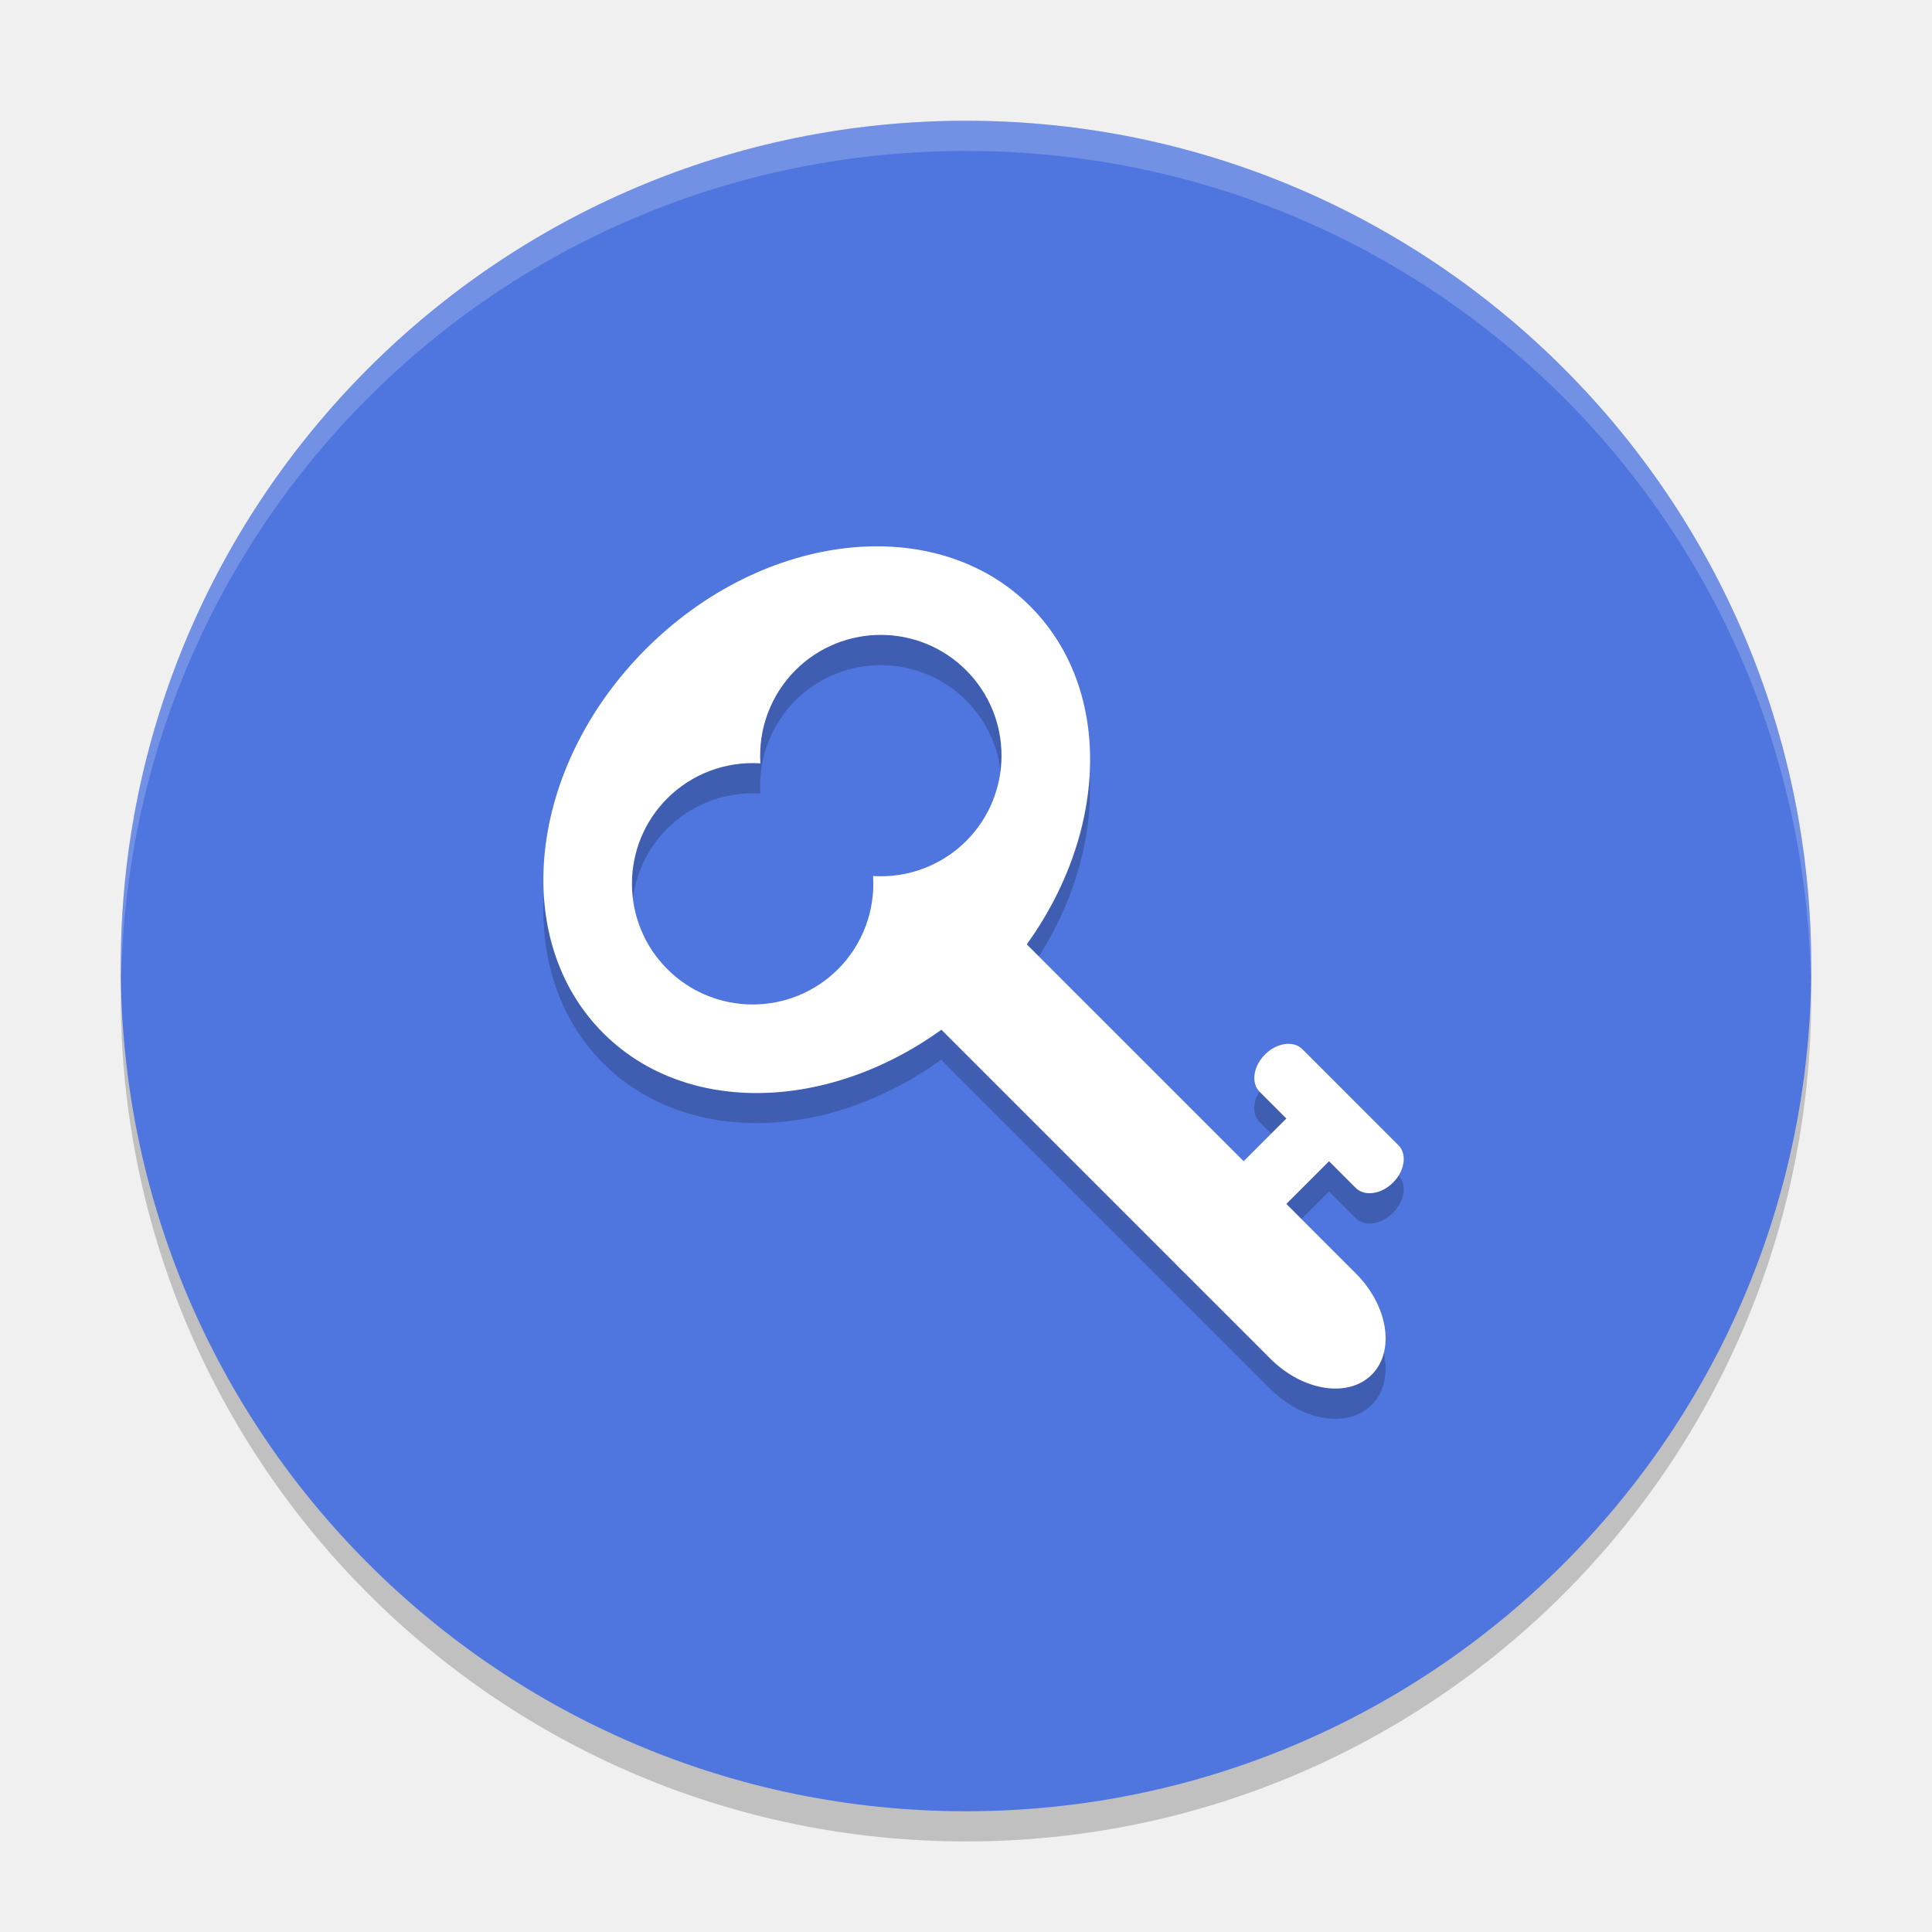
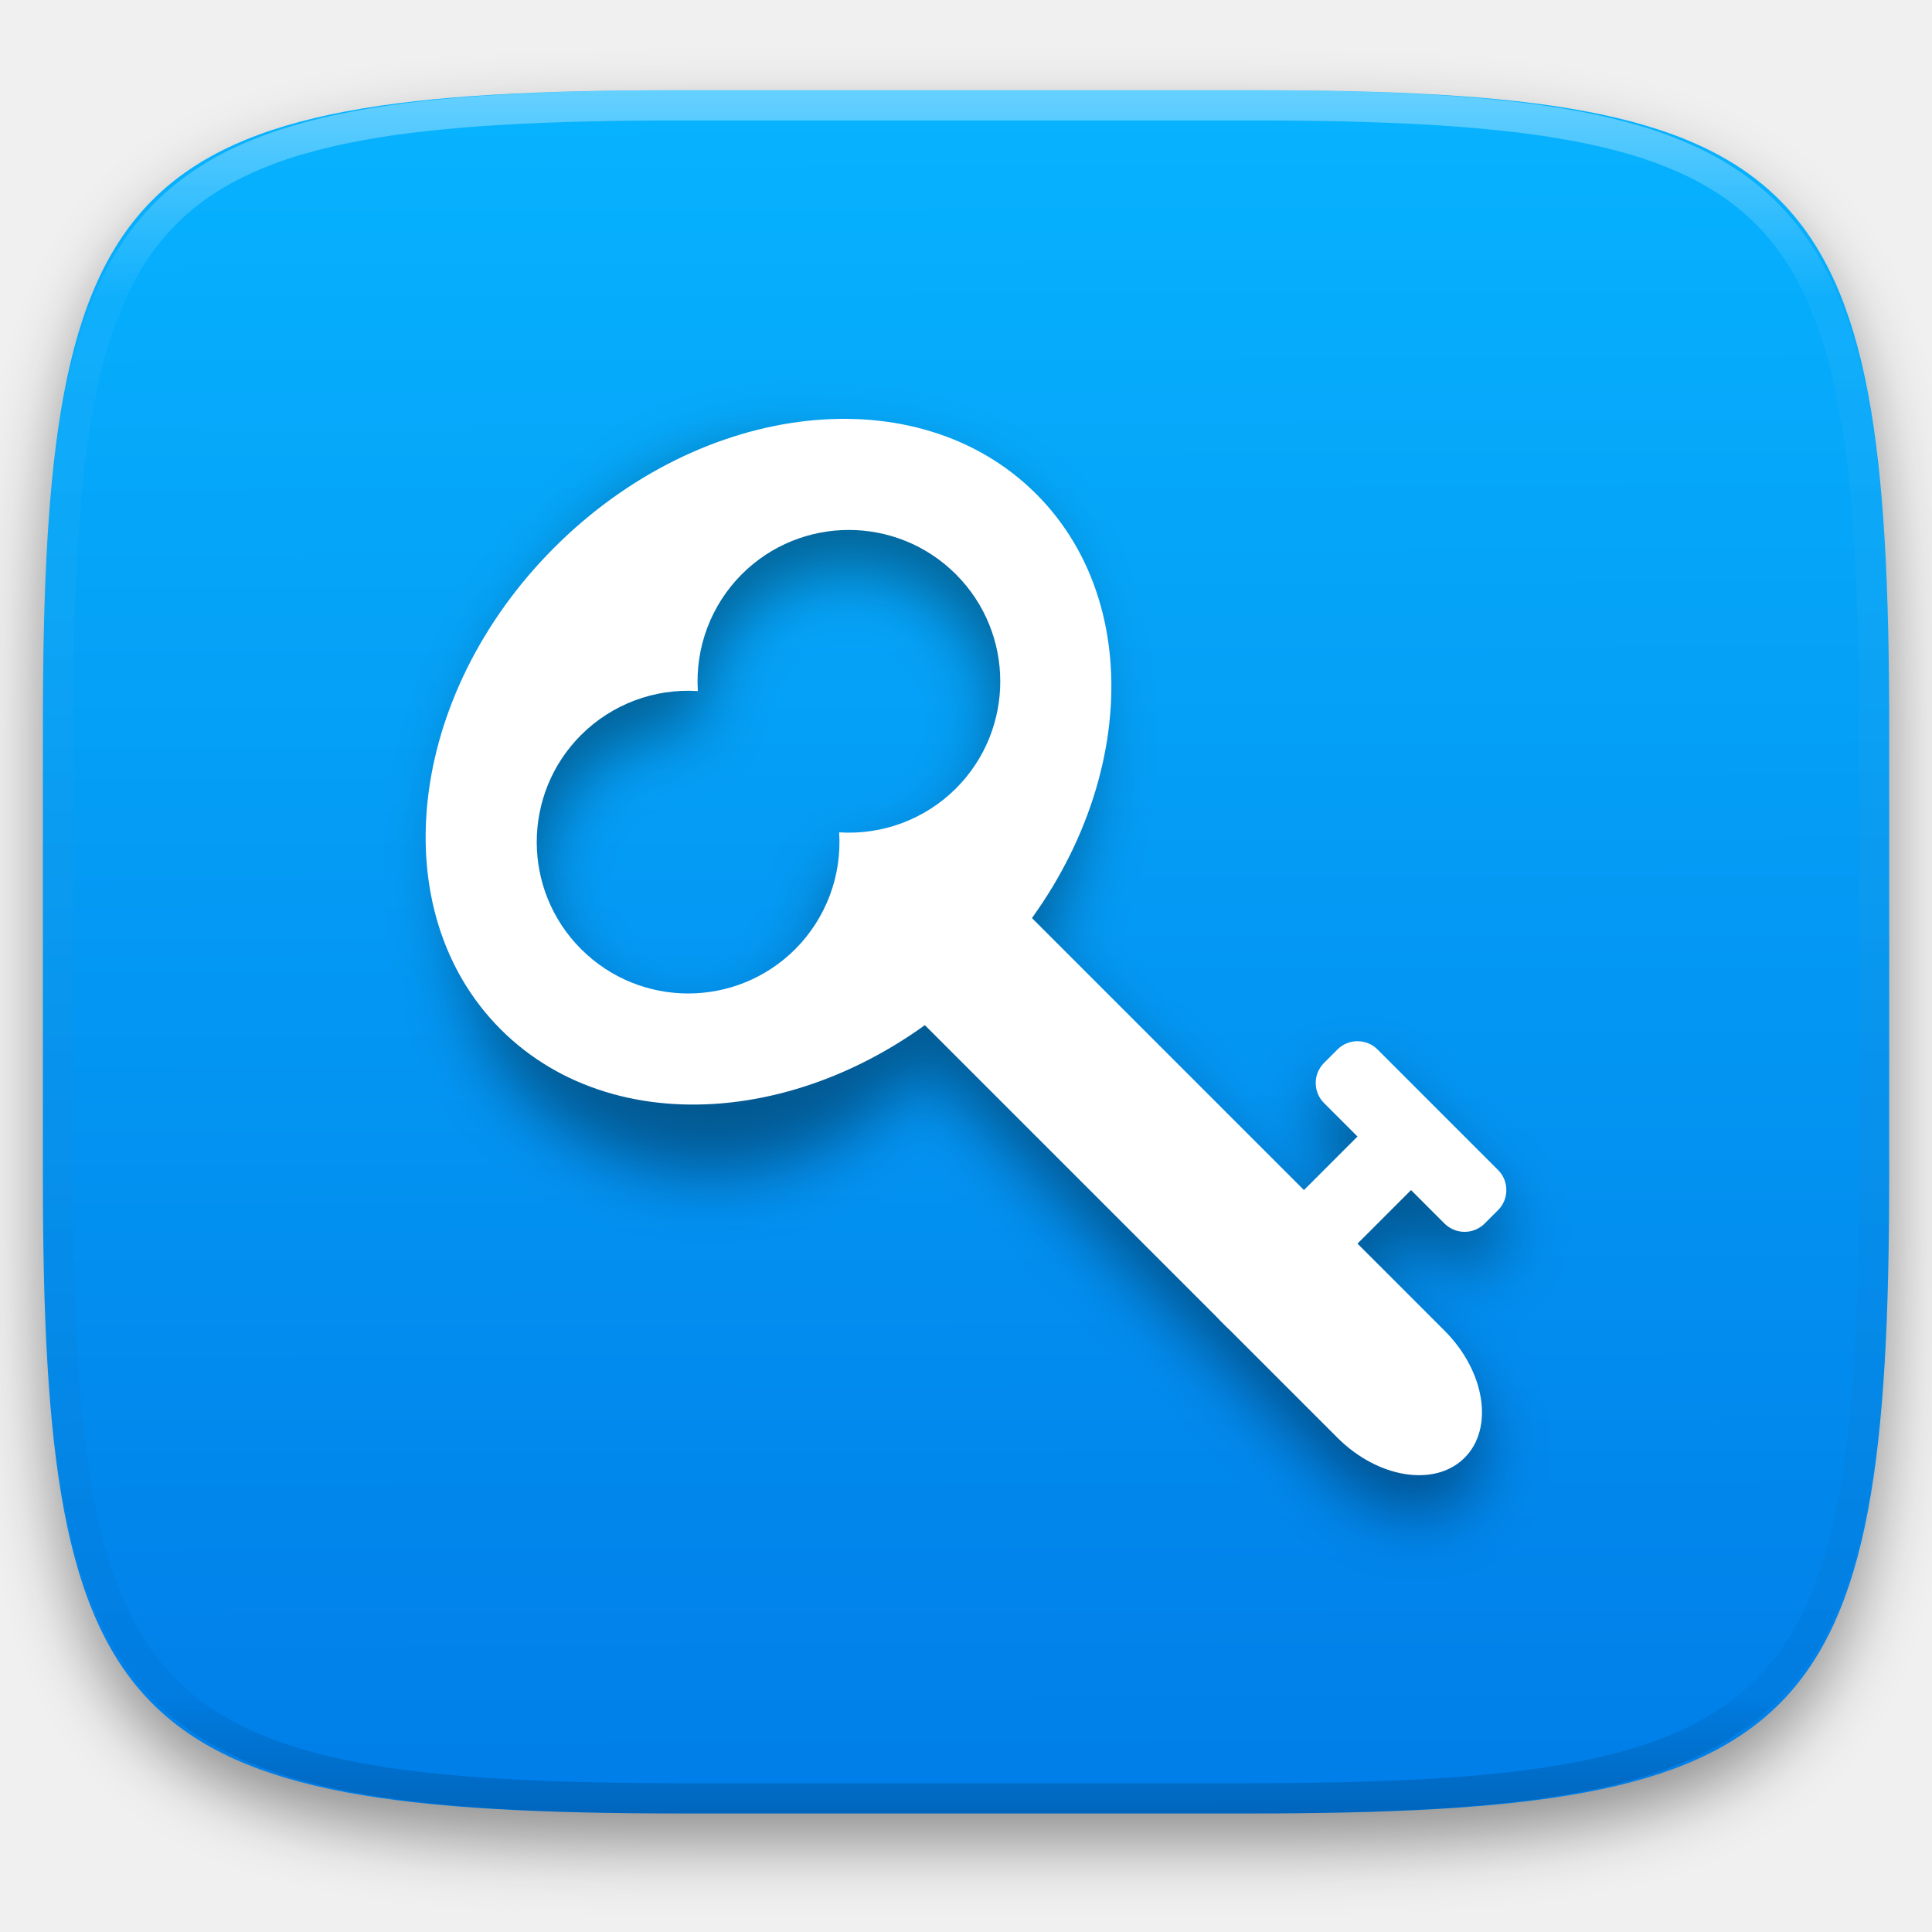
- <svg xmlns="http://www.w3.org/2000/svg" width="64" height="64" version="1">
-   <rect style="opacity:.2" width="56" height="56" x="-61" y="-60" rx="28" ry="28" transform="matrix(0,-1,-1,0,0,0)" />
-   <rect style="fill:#4f75de" width="56" height="56" x="-60" y="-60" rx="28" ry="28" transform="matrix(0,-1,-1,0,0,0)" />
-   <path style="opacity:.2" d="m28.82 19.102a8 10 45 0 0 -7.422 3.395 8 10 45 0 0 -1.414 12.729 8 10 45 0 0 11.193 -0.121l10.904 10.904c1.077 1.077 2.574 1.313 3.357 0.529 0.783-0.783 0.548-2.28-0.529-3.357l-2.299-2.299 1.416-1.414 0.883 0.885c0.294 0.294 0.845 0.214 1.236-0.178 0.392-0.392 0.472-0.943 0.178-1.236l-3.182-3.184c-0.294-0.294-0.847-0.214-1.238 0.178-0.392 0.392-0.47 0.943-0.176 1.236l0.883 0.885-1.414 1.414-7.186-7.186a8 10 45 0 0 0.115 -11.199 8 10 45 0 0 -5.307 -1.98zm0.414 2.932a4 4 0 0 1 2.771 1.17 4 4 0 0 1 0 5.656 4 4 0 0 1 -3.084 1.16 4 4 0 0 1 -1.16 3.084 4 4 0 0 1 -5.656 0 4 4 0 0 1 0 -5.658 4 4 0 0 1 3.084 -1.158 4 4 0 0 1 1.158 -3.084 4 4 0 0 1 2.887 -1.17z" />
-   <g transform="rotate(45,30.87833,34.47187)">
-     <path style="fill:#ffffff" d="m23 22a8 10 0 0 0 -8 10 8 10 0 0 0 8 10 8 10 0 0 0 8 -10 8 10 0 0 0 -8 -10zm0 3a4 4 0 0 1 4 4 4 4 0 0 1 -1.361 3 4 4 0 0 1 1.361 3 4 4 0 0 1 -4 4 4 4 0 0 1 -4 -4 4 4 0 0 1 1.361 -3 4 4 0 0 1 -1.361 -3 4 4 0 0 1 4 -4z" />
-     <rect style="fill:#ffffff" width="22" height="4" x="27" y="30" rx="2.75" ry="2" />
-     <rect style="fill:#ffffff" width="6" height="2" x="39" y="26" rx=".75" ry="1" />
-     <rect style="fill:#ffffff" width="7" height="2" x="27" y="-43" rx=".875" ry="1" transform="rotate(90)" />
+ <svg xmlns="http://www.w3.org/2000/svg" style="isolation:isolate" viewBox="0 0 256 256" width="256" height="256">
+   <defs>
+     <filter id="Fjw2DkweqVnbjCJDbsTwFLe0he9mWjsX" x="-200%" y="-200%" width="400%" height="400%" filterUnits="objectBoundingBox" color-interpolation-filters="sRGB">
+       <feGaussianBlur in="SourceGraphic" stdDeviation="4.294" />
+       <feOffset dx="0" dy="4" result="pf_100_offsetBlur" />
+       <feFlood flood-color="#000000" flood-opacity="0.4" />
+       <feComposite in2="pf_100_offsetBlur" operator="in" result="pf_100_dropShadow" />
+       <feBlend in="SourceGraphic" in2="pf_100_dropShadow" mode="normal" />
+     </filter>
+   </defs>
+   <g filter="url(#Fjw2DkweqVnbjCJDbsTwFLe0he9mWjsX)">
+     <linearGradient id="_lgradient_88" x1="0.187" y1="0.005" x2="0.19" y2="0.999" gradientTransform="matrix(244.648,0,0,228.338,5.68,11.952)" gradientUnits="userSpaceOnUse">
+       <stop offset="0%" stop-opacity="1" style="stop-color:rgb(7,179,255)" />
+       <stop offset="100%" stop-opacity="1" style="stop-color:rgb(0,125,232)" />
+     </linearGradient>
+     <path d=" M 165.689 11.952 C 239.745 11.952 250.328 22.509 250.328 96.495 L 250.328 155.746 C 250.328 229.733 239.745 240.29 165.689 240.29 L 90.319 240.29 C 16.264 240.29 5.68 229.733 5.68 155.746 L 5.68 96.495 C 5.68 22.509 16.264 11.952 90.319 11.952 L 165.689 11.952 Z " id="shape" fill="url(#_lgradient_88)" />
  </g>
-   <path style="opacity:.2;fill:#ffffff" d="m32 4c-15.512 0-28 12.488-28 28 0 0.113 0.011 0.224 0.018 0.336 0.352-15.202 12.693-27.336 27.982-27.336s27.631 12.134 27.982 27.336c0.006-0.112 0.018-0.222 0.018-0.336 0-15.512-12.488-28-28-28z" />
+   <g opacity="0.4">
+     <linearGradient id="_lgradient_89" x1="0.517" y1="0" x2="0.517" y2="1" gradientTransform="matrix(244.65,0,0,228.34,5.68,11.95)" gradientUnits="userSpaceOnUse">
+       <stop offset="0%" stop-opacity="1" style="stop-color:rgb(255,255,255)" />
+       <stop offset="12.5%" stop-opacity="0.098" style="stop-color:rgb(255,255,255)" />
+       <stop offset="92.5%" stop-opacity="0.098" style="stop-color:rgb(0,0,0)" />
+       <stop offset="100%" stop-opacity="0.498" style="stop-color:rgb(0,0,0)" />
+     </linearGradient>
+     <path d=" M 165.068 11.951 C 169.396 11.941 173.724 11.991 178.052 12.089 C 181.927 12.167 185.803 12.315 189.678 12.541 C 193.131 12.737 196.583 13.022 200.026 13.395 C 203.085 13.73 206.144 14.181 209.174 14.741 C 211.889 15.243 214.574 15.881 217.22 16.657 C 219.62 17.355 221.971 18.219 224.243 19.241 C 226.358 20.184 228.384 21.304 230.302 22.591 C 232.142 23.829 233.863 25.244 235.437 26.806 C 237.001 28.378 238.417 30.088 239.656 31.925 C 240.945 33.841 242.066 35.865 243.02 37.967 C 244.043 40.247 244.909 42.585 245.617 44.972 C 246.394 47.615 247.034 50.297 247.535 53.009 C 248.096 56.035 248.548 59.081 248.883 62.136 C 249.257 65.575 249.542 69.014 249.739 72.462 C 249.965 76.323 250.112 80.194 250.201 84.055 C 250.289 88.378 250.339 92.701 250.329 97.014 L 250.329 155.226 C 250.339 159.549 250.289 163.862 250.201 168.185 C 250.112 172.056 249.965 175.917 249.739 179.778 C 249.542 183.226 249.257 186.675 248.883 190.104 C 248.548 193.159 248.096 196.215 247.535 199.241 C 247.034 201.943 246.394 204.625 245.617 207.268 C 244.909 209.655 244.043 212.003 243.02 214.273 C 242.066 216.385 240.945 218.399 239.656 220.315 C 238.417 222.152 237.001 223.872 235.437 225.434 C 233.863 226.996 232.142 228.411 230.302 229.649 C 228.384 230.936 226.358 232.056 224.243 232.999 C 221.971 234.021 219.62 234.885 217.22 235.593 C 214.574 236.369 211.889 237.007 209.174 237.499 C 206.144 238.068 203.085 238.51 200.026 238.845 C 196.583 239.218 193.131 239.503 189.678 239.699 C 185.803 239.925 181.927 240.073 178.052 240.161 C 173.724 240.249 169.396 240.299 165.068 240.289 L 90.942 240.289 C 86.614 240.299 82.286 240.249 77.958 240.161 C 74.083 240.073 70.207 239.925 66.332 239.699 C 62.879 239.503 59.427 239.218 55.984 238.845 C 52.925 238.51 49.866 238.068 46.836 237.499 C 44.121 237.007 41.436 236.369 38.79 235.593 C 36.39 234.885 34.039 234.021 31.767 232.999 C 29.652 232.056 27.626 230.936 25.708 229.649 C 23.868 228.411 22.147 226.996 20.573 225.434 C 19.009 223.872 17.593 222.152 16.354 220.315 C 15.065 218.399 13.944 216.385 12.99 214.273 C 11.967 212.003 11.101 209.655 10.393 207.268 C 9.616 204.625 8.976 201.943 8.475 199.241 C 7.914 196.215 7.462 193.159 7.127 190.104 C 6.753 186.675 6.468 183.226 6.271 179.778 C 6.045 175.917 5.898 172.056 5.809 168.185 C 5.721 163.862 5.671 159.549 5.681 155.226 L 5.681 97.014 C 5.671 92.701 5.721 88.378 5.809 84.055 C 5.898 80.194 6.045 76.323 6.271 72.462 C 6.468 69.014 6.753 65.575 7.127 62.136 C 7.462 59.081 7.914 56.035 8.475 53.009 C 8.976 50.297 9.616 47.615 10.393 44.972 C 11.101 42.585 11.967 40.247 12.99 37.967 C 13.944 35.865 15.065 33.841 16.354 31.925 C 17.593 30.088 19.009 28.378 20.573 26.806 C 22.147 25.244 23.868 23.829 25.708 22.591 C 27.626 21.304 29.652 20.184 31.767 19.241 C 34.039 18.219 36.39 17.355 38.79 16.657 C 41.436 15.881 44.121 15.243 46.836 14.741 C 49.866 14.181 52.925 13.73 55.984 13.395 C 59.427 13.022 62.879 12.737 66.332 12.541 C 70.207 12.315 74.083 12.167 77.958 12.089 C 82.286 11.991 86.614 11.941 90.942 11.951 L 165.068 11.951 Z  M 165.078 15.96 C 169.376 15.95 173.675 15.999 177.973 16.087 C 181.8 16.176 185.626 16.323 189.452 16.539 C 192.836 16.736 196.219 17.011 199.583 17.384 C 202.554 17.699 205.515 18.131 208.446 18.681 C 211.023 19.153 213.58 19.762 216.099 20.499 C 218.322 21.147 220.495 21.953 222.6 22.896 C 224.509 23.751 226.338 24.763 228.069 25.922 C 229.692 27.013 231.207 28.26 232.594 29.646 C 233.981 31.031 235.23 32.544 236.332 34.165 C 237.492 35.894 238.506 37.712 239.361 39.608 C 240.306 41.72 241.112 43.892 241.761 46.102 C 242.509 48.617 243.109 51.162 243.591 53.736 C 244.132 56.664 244.565 59.611 244.889 62.578 C 245.263 65.938 245.539 69.308 245.735 72.688 C 245.952 76.51 246.109 80.322 246.188 84.144 C 246.276 88.437 246.325 92.721 246.325 97.014 C 246.325 97.014 246.325 97.014 246.325 97.014 L 246.325 155.226 C 246.325 155.226 246.325 155.226 246.325 155.226 C 246.325 159.519 246.276 163.803 246.188 168.096 C 246.109 171.918 245.952 175.74 245.735 179.552 C 245.539 182.932 245.263 186.302 244.889 189.672 C 244.565 192.629 244.132 195.576 243.591 198.504 C 243.109 201.078 242.509 203.623 241.761 206.138 C 241.112 208.358 240.306 210.52 239.361 212.632 C 238.506 214.528 237.492 216.356 236.332 218.075 C 235.23 219.706 233.981 221.219 232.594 222.604 C 231.207 223.98 229.692 225.227 228.069 226.318 C 226.338 227.477 224.509 228.489 222.6 229.344 C 220.495 230.297 218.322 231.093 216.099 231.741 C 213.58 232.478 211.023 233.087 208.446 233.559 C 205.515 234.109 202.554 234.541 199.583 234.865 C 196.219 235.229 192.836 235.514 189.452 235.701 C 185.626 235.917 181.8 236.074 177.973 236.153 C 173.675 236.251 169.376 236.29 165.078 236.29 C 165.078 236.29 165.078 236.29 165.068 236.29 L 90.942 236.29 C 90.932 236.29 90.932 236.29 90.932 236.29 C 86.634 236.29 82.335 236.251 78.037 236.153 C 74.21 236.074 70.384 235.917 66.558 235.701 C 63.174 235.514 59.791 235.229 56.427 234.865 C 53.456 234.541 50.495 234.109 47.564 233.559 C 44.987 233.087 42.43 232.478 39.911 231.741 C 37.688 231.093 35.515 230.297 33.41 229.344 C 31.501 228.489 29.672 227.477 27.941 226.318 C 26.318 225.227 24.803 223.98 23.416 222.604 C 22.029 221.219 20.78 219.706 19.678 218.075 C 18.518 216.356 17.504 214.528 16.649 212.632 C 15.704 210.52 14.898 208.358 14.249 206.138 C 13.501 203.623 12.901 201.078 12.419 198.504 C 11.878 195.576 11.445 192.629 11.121 189.672 C 10.747 186.302 10.472 182.932 10.275 179.552 C 10.058 175.74 9.901 171.918 9.822 168.096 C 9.734 163.803 9.685 159.519 9.685 155.226 C 9.685 155.226 9.685 155.226 9.685 155.226 L 9.685 97.014 C 9.685 97.014 9.685 97.014 9.685 97.014 C 9.685 92.721 9.734 88.437 9.822 84.144 C 9.901 80.322 10.058 76.51 10.275 72.688 C 10.472 69.308 10.747 65.938 11.121 62.578 C 11.445 59.611 11.878 56.664 12.419 53.736 C 12.901 51.162 13.501 48.617 14.249 46.102 C 14.898 43.892 15.704 41.72 16.649 39.608 C 17.504 37.712 18.518 35.894 19.678 34.165 C 20.78 32.544 22.029 31.031 23.416 29.646 C 24.803 28.26 26.318 27.013 27.941 25.922 C 29.672 24.763 31.501 23.751 33.41 22.896 C 35.515 21.953 37.688 21.147 39.911 20.499 C 42.43 19.762 44.987 19.153 47.564 18.681 C 50.495 18.131 53.456 17.699 56.427 17.384 C 59.791 17.011 63.174 16.736 66.558 16.539 C 70.384 16.323 74.21 16.176 78.037 16.087 C 82.335 15.999 86.634 15.95 90.932 15.96 C 90.932 15.96 90.932 15.96 90.942 15.96 L 165.068 15.96 C 165.078 15.96 165.078 15.96 165.078 15.96 Z " fill-rule="evenodd" id="highlight" fill="url(#_lgradient_89)" />
+   </g>
+   <g id="keeweb">
+     <defs>
+       <filter id="jrYWR5R6hM19dJQ5pFHL9c0h3AEy2Jnx" x="-200%" y="-200%" width="400%" height="400%" filterUnits="objectBoundingBox" color-interpolation-filters="sRGB">
+         <feGaussianBlur stdDeviation="4.294" />
+       </filter>
+     </defs>
+     <g opacity="0.4" filter="url(#jrYWR5R6hM19dJQ5pFHL9c0h3AEy2Jnx)">
+       <path d=" M 110.685 60.54 C 96.782 57.662 82.646 64.127 73.451 77.57 C 59.031 93.992 56.042 120.899 66.357 141.427 C 81.997 160.349 106.948 160.079 122.512 140.819 L 177.217 195.525 C 182.622 200.929 190.131 202.111 194.061 198.18 C 197.992 194.25 196.81 186.741 191.406 181.336 L 179.873 169.804 L 186.977 162.709 L 191.406 167.148 C 192.88 168.622 195.643 168.222 197.608 166.256 C 199.574 164.291 199.974 161.528 198.5 160.054 L 182.538 144.082 C 181.064 142.608 178.291 143.009 176.326 144.974 C 174.361 146.939 173.97 149.703 175.444 151.176 L 179.873 155.615 L 172.779 162.709 L 136.73 126.661 C 146.082 109.766 146.311 87.524 137.308 70.476 C 129.685 63.294 120.243 59.77 110.685 60.54 Z  M 112.763 75.248 C 117.984 75.32 122.972 77.426 126.667 81.117 C 134.502 88.953 134.502 101.657 126.667 109.493 C 122.585 113.566 116.949 115.687 111.195 115.314 C 111.568 121.068 109.447 126.704 105.374 130.786 C 97.538 138.621 84.834 138.621 76.998 130.786 C 73.232 127.022 71.117 121.916 71.117 116.592 C 71.117 111.269 73.232 106.163 76.998 102.399 C 81.081 98.33 86.717 96.213 92.47 96.589 C 92.094 90.836 94.211 85.2 98.28 81.117 C 102.116 77.284 107.34 75.167 112.763 75.248 Z " id="Compound Path" fill="rgb(0,0,0)" />
+     </g>
+     <g id="Group">
+       <path d=" M 137.305 65.457 C 121.632 49.783 93.043 52.96 73.451 72.552 C 53.859 92.144 50.683 120.732 66.356 136.406 C 82.03 152.079 110.618 148.903 130.211 129.311 C 149.803 109.719 152.979 81.13 137.305 65.457 Z  M 126.663 76.099 C 134.5 83.936 134.5 96.642 126.663 104.479 C 122.58 108.549 116.944 110.666 111.191 110.292 C 111.566 116.045 109.448 121.681 105.378 125.763 C 97.542 133.6 84.836 133.6 76.999 125.763 C 69.162 117.927 69.162 105.221 76.999 97.384 C 81.082 93.314 86.718 91.196 92.47 91.571 C 92.096 85.818 94.213 80.182 98.283 76.099 C 106.12 68.262 118.826 68.262 126.663 76.099 Z " id="Compound Path" fill="rgb(255,255,255)" />
+       <path d="M 132.871 117.782 L 191.404 176.315 C 196.788 181.699 197.981 189.249 194.065 193.165 L 194.065 193.165 C 190.149 197.081 182.599 195.889 177.214 190.504 L 118.681 131.971 C 113.297 126.587 112.105 119.037 116.021 115.121 L 116.021 115.121 C 119.937 111.205 127.487 112.397 132.871 117.782 Z" style="stroke:none;fill:#FFFFFF;stroke-miterlimit:10;" />
+       <path d="M 182.535 139.066 L 198.499 155.03 C 199.967 156.498 199.967 158.883 198.499 160.351 L 196.725 162.125 C 195.257 163.593 192.873 163.593 191.404 162.125 L 175.441 146.161 C 173.972 144.693 173.972 142.309 175.441 140.84 L 177.214 139.066 C 178.683 137.598 181.067 137.598 182.535 139.066 Z" style="stroke:none;fill:#FFFFFF;stroke-miterlimit:10;" />
+       <path d="M 187.413 157.247 L 168.789 175.871 C 167.076 177.584 164.294 177.584 162.581 175.871 L 161.694 174.984 C 159.981 173.271 159.981 170.489 161.694 168.776 L 180.318 150.152 C 182.031 148.439 184.813 148.439 186.526 150.152 L 187.413 151.039 C 189.126 152.752 189.126 155.534 187.413 157.247 Z" style="stroke:none;fill:#FFFFFF;stroke-miterlimit:10;" />
+     </g>
+   </g>
</svg>
